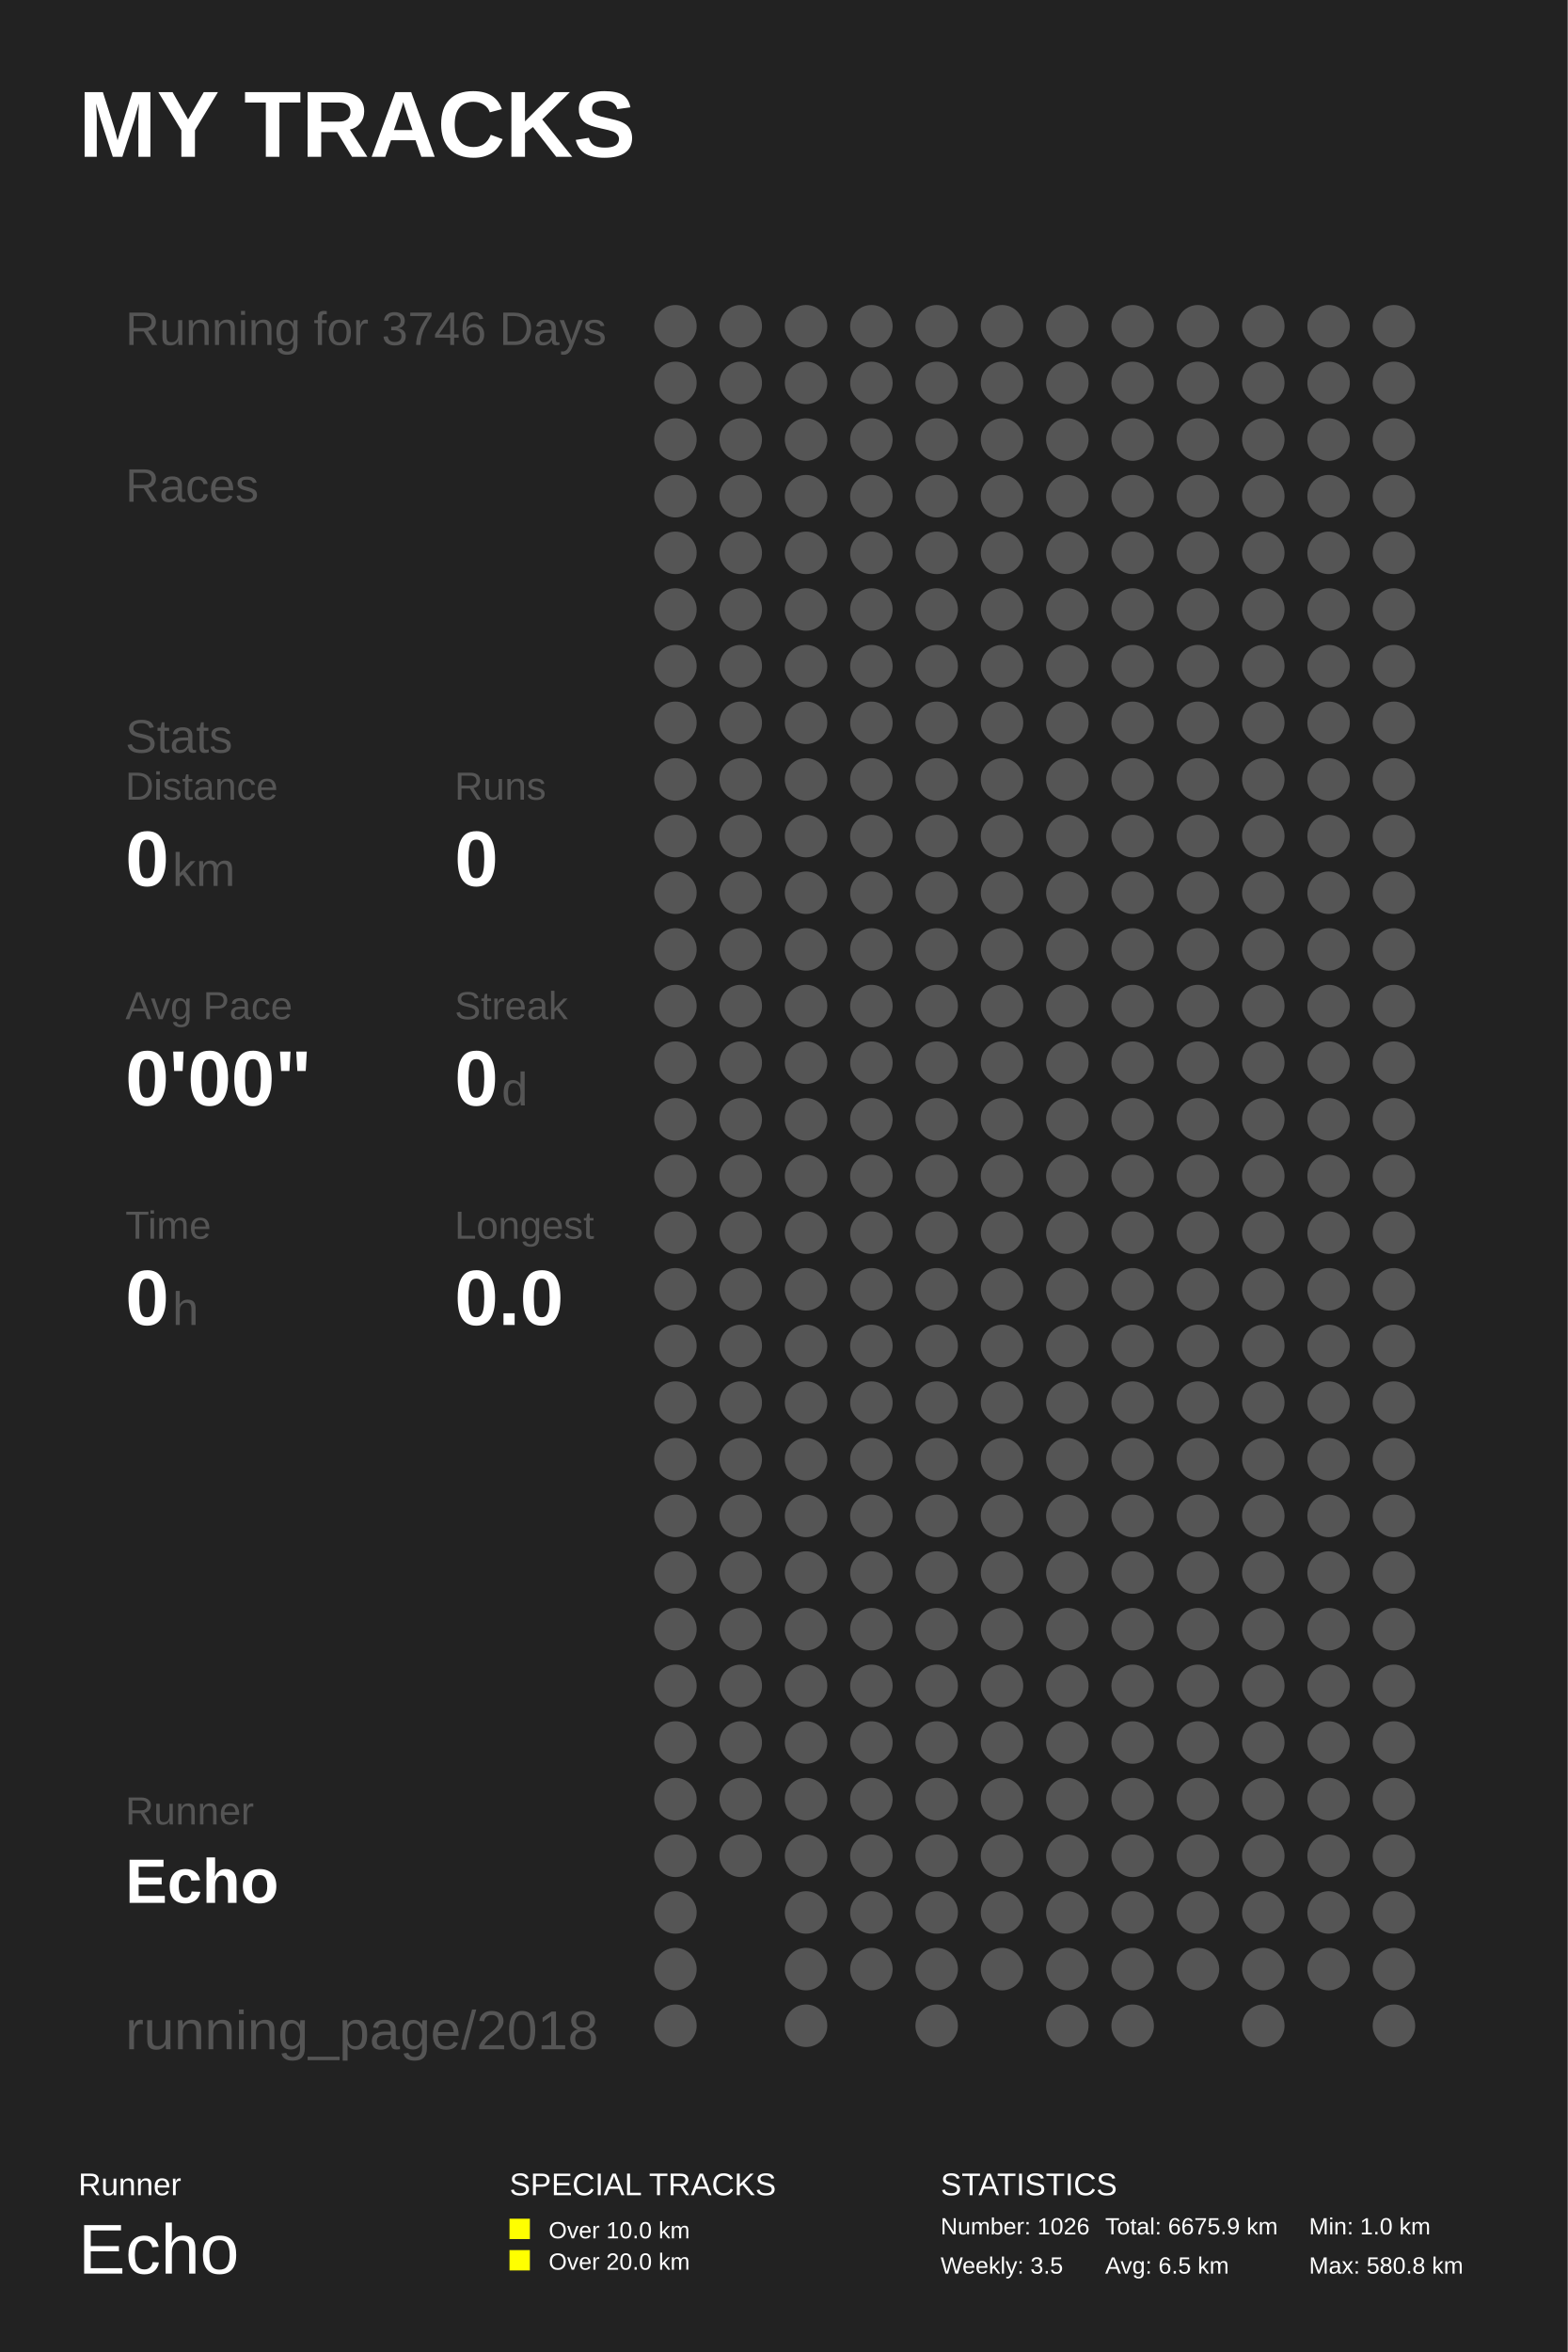
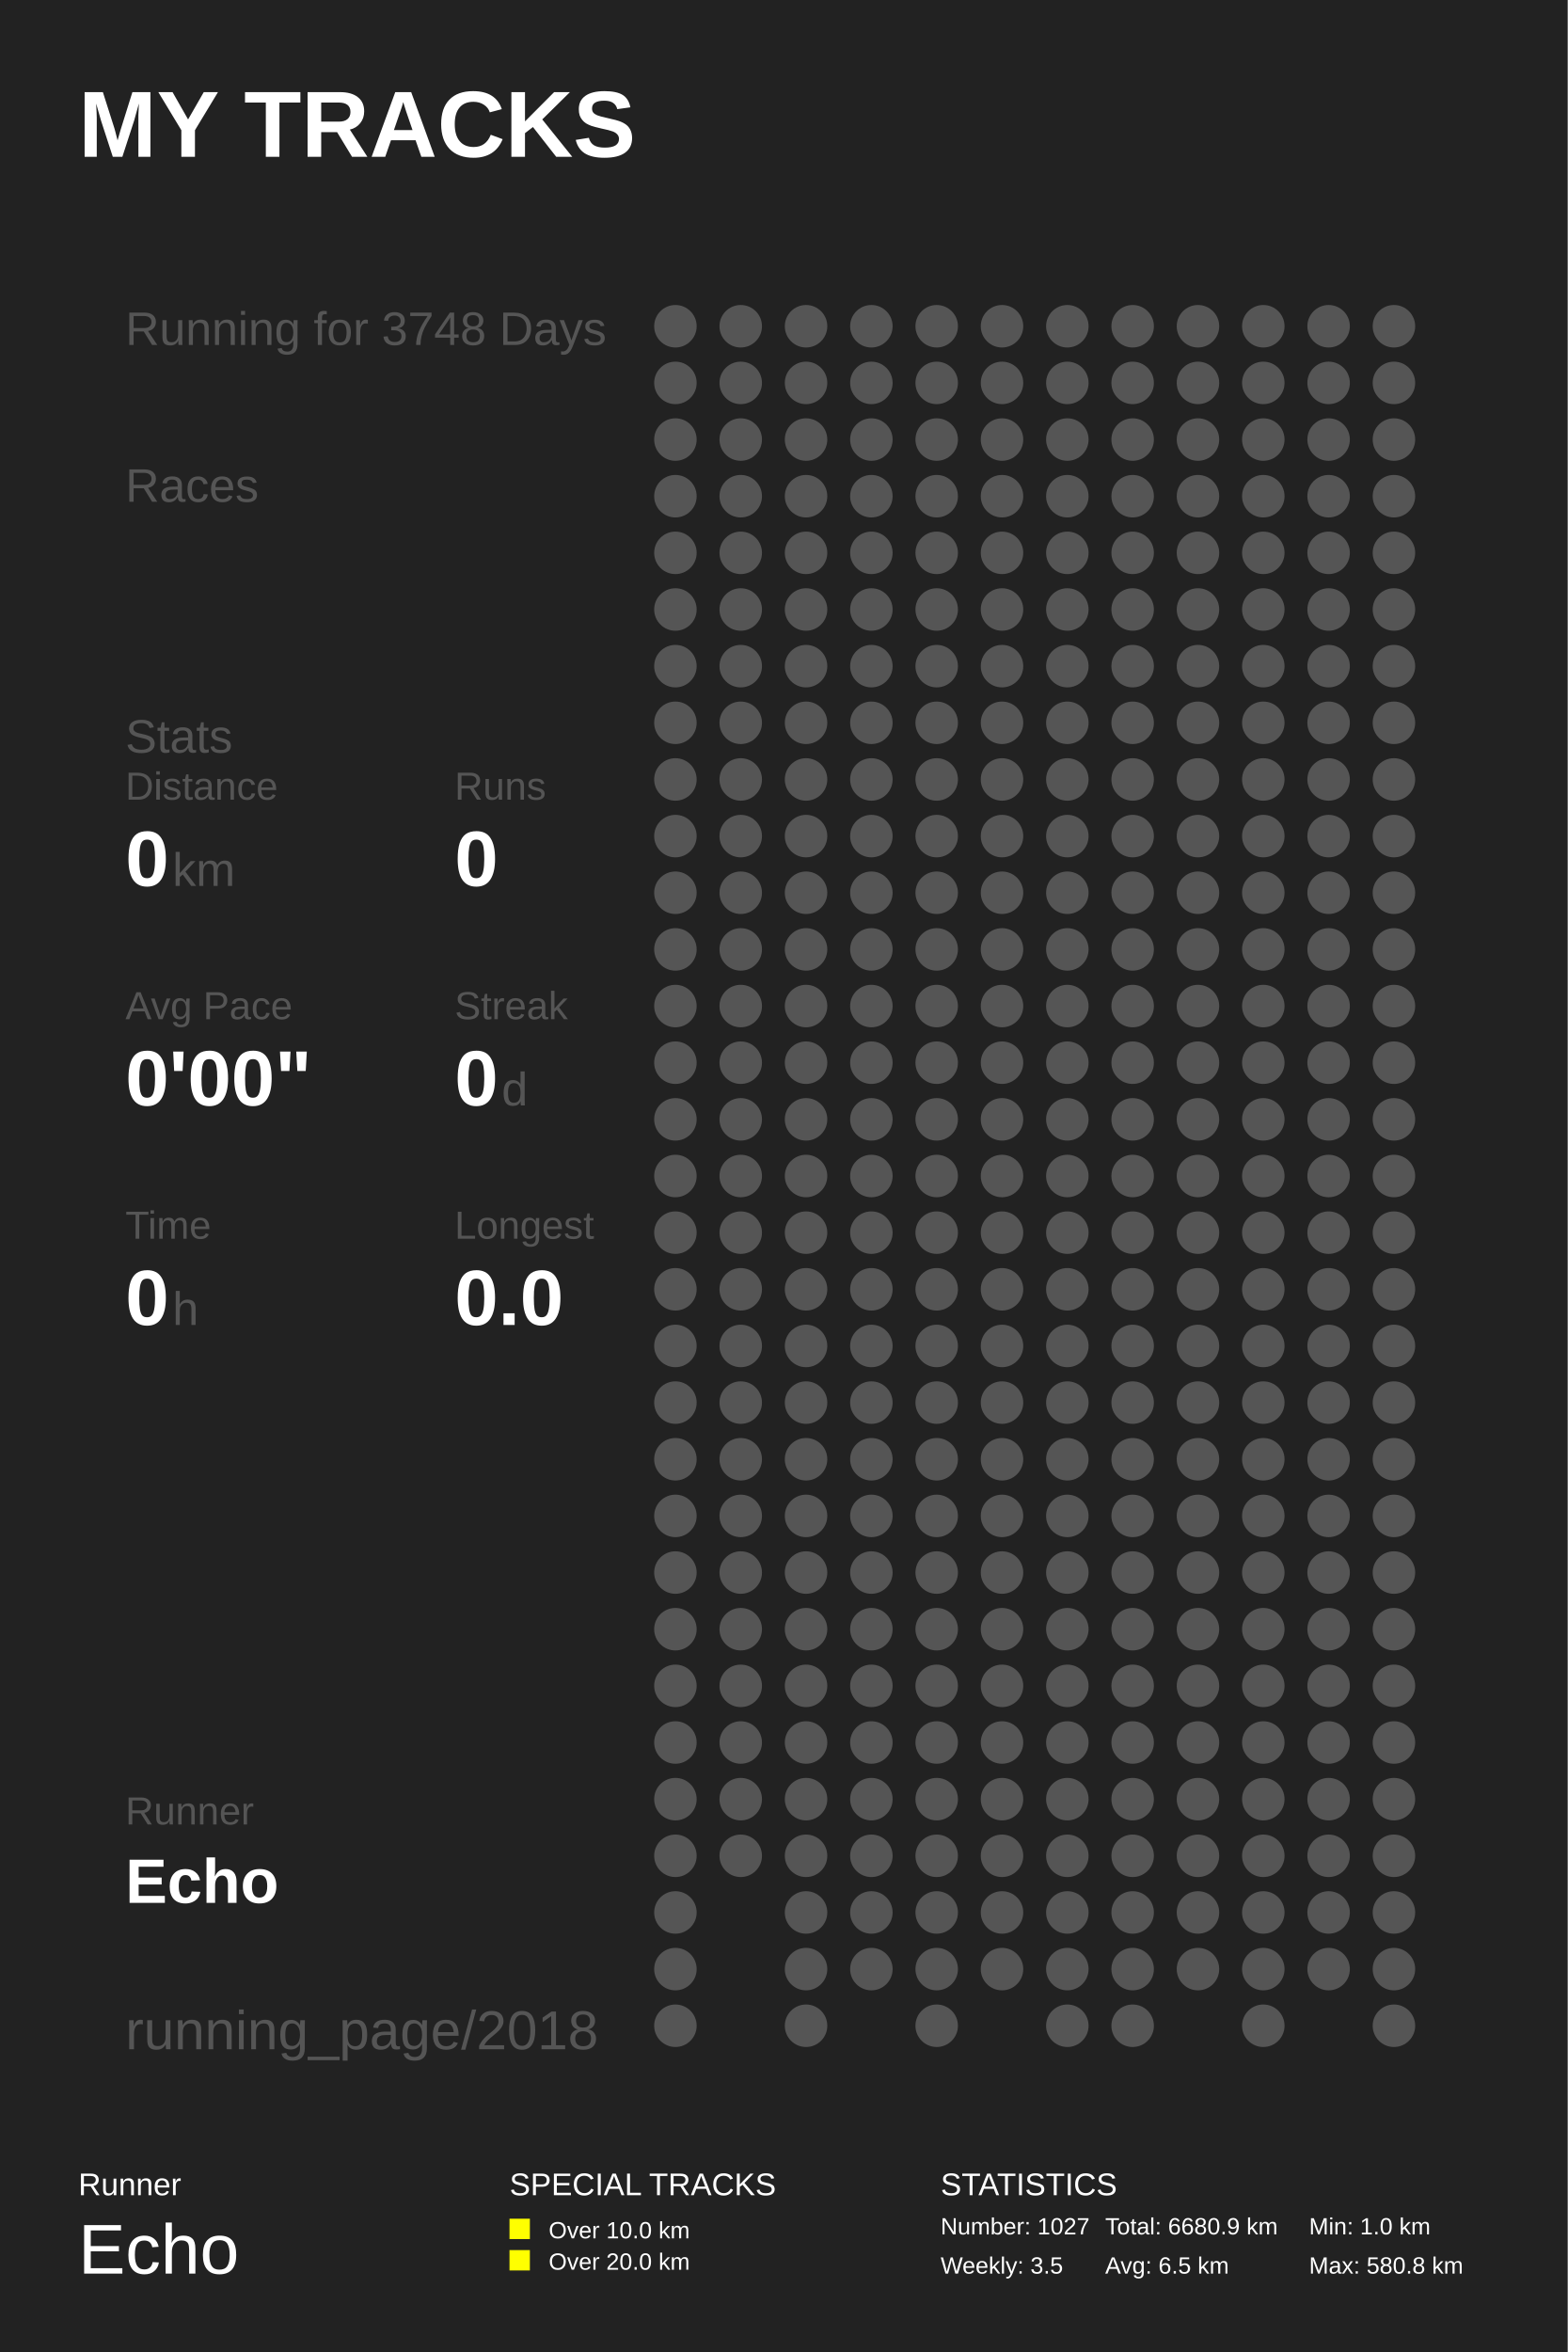
<svg xmlns="http://www.w3.org/2000/svg" baseProfile="full" height="300mm" version="1.1" viewBox="0,0,200,300" width="200mm">
  <defs />
  <rect fill="#222222" height="300" width="200" x="0" y="0" />
  <text fill="#FFFFFF" style="font-size:12px; font-family:Arial; font-weight:bold;" x="10" y="20">MY TRACKS</text>
  <text fill="#FFFFFF" style="font-size:4px; font-family:Arial" x="10" y="280">Runner</text>
  <text fill="#FFFFFF" style="font-size:9px; font-family:Arial" x="10" y="290">Echo</text>
  <text fill="#FFFFFF" style="font-size:4px; font-family:Arial" x="65" y="280">SPECIAL TRACKS</text>
  <rect fill="#FFFF00" height="2.6" width="2.6" x="65" y="283" />
  <text fill="#FFFFFF" style="font-size:3px; font-family:Arial" x="70" y="285.5">Over 10.0 km</text>
  <rect fill="#FFFF00" height="2.6" width="2.6" x="65" y="287" />
  <text fill="#FFFFFF" style="font-size:3px; font-family:Arial" x="70" y="289.5">Over 20.0 km</text>
  <text fill="#FFFFFF" style="font-size:4px; font-family:Arial" x="120" y="280">STATISTICS</text>
-   <text fill="#FFFFFF" style="font-size:3px; font-family:Arial" x="120" y="285">Number: 1026</text>
+   <text fill="#FFFFFF" style="font-size:3px; font-family:Arial" x="120" y="285">Number: 1027</text>
  <text fill="#FFFFFF" style="font-size:3px; font-family:Arial" x="120" y="290">Weekly: 3.5</text>
-   <text fill="#FFFFFF" style="font-size:3px; font-family:Arial" x="141" y="285">Total: 6675.9 km</text>
+   <text fill="#FFFFFF" style="font-size:3px; font-family:Arial" x="141" y="285">Total: 6680.9 km</text>
  <text fill="#FFFFFF" style="font-size:3px; font-family:Arial" x="141" y="290">Avg: 6.5 km</text>
  <text fill="#FFFFFF" style="font-size:3px; font-family:Arial" x="167" y="285">Min: 1.0 km</text>
  <text fill="#FFFFFF" style="font-size:3px; font-family:Arial" x="167" y="290">Max: 580.8 km</text>
-   <text fill="#555555" style="font-size:6px; font-family:Arial;" x="16" y="44">Running for 3746 Days</text>
+   <text fill="#555555" style="font-size:6px; font-family:Arial;" x="16" y="44">Running for 3748 Days</text>
  <text fill="#555555" style="font-size:6px; font-family:Arial;" x="16" y="64">Races</text>
  <text fill="#555555" style="font-size:6px; font-family:Arial;" x="16" y="96">Stats</text>
  <text fill="#555555" style="font-size:5px; font-family:Arial;" x="16" y="102">Distance</text>
  <text fill="#FFFFFF" style="font-size:10px; font-family:Arial; font-weight:bold;" x="16" y="113">0</text>
  <text fill="#555555" style="font-size:6px; font-family:Arial;" x="22" y="113">km</text>
  <text fill="#555555" style="font-size:5px; font-family:Arial;" x="58" y="102">Runs</text>
  <text fill="#FFFFFF" style="font-size:10px; font-family:Arial; font-weight:bold;" x="58" y="113">0</text>
  <text fill="#555555" style="font-size:5px; font-family:Arial;" x="16" y="130">Avg Pace</text>
  <text fill="#FFFFFF" style="font-size:10px; font-family:Arial; font-weight:bold;" x="16" y="141">0'00"</text>
  <text fill="#555555" style="font-size:5px; font-family:Arial;" x="58" y="130">Streak</text>
  <text fill="#FFFFFF" style="font-size:10px; font-family:Arial; font-weight:bold;" x="58" y="141">0</text>
  <text fill="#555555" style="font-size:6px; font-family:Arial;" x="64" y="141">d</text>
  <text fill="#555555" style="font-size:5px; font-family:Arial;" x="16" y="158">Time</text>
  <text fill="#FFFFFF" style="font-size:10px; font-family:Arial; font-weight:bold;" x="16" y="169">0</text>
  <text fill="#555555" style="font-size:6px; font-family:Arial;" x="22" y="169">h</text>
  <text fill="#555555" style="font-size:5px; font-family:Arial;" x="58" y="158">Longest</text>
  <text fill="#FFFFFF" style="font-size:10px; font-family:Arial; font-weight:bold;" x="58" y="169">0.0</text>
  <text fill="#555555" style="font-size:5px; font-family:Arial;" x="16" y="232.71">Runner</text>
  <text fill="#FFFFFF" style="font-size:8px; font-family:Arial; font-weight:bold;" x="16" y="242.71">Echo</text>
  <text fill="#555555" style="font-size:7px; font-family:Arial;" x="16" y="261.387">running_page/2018</text>
  <circle cx="86.167" cy="41.613" fill="#555555" r="2.71" />
  <circle cx="86.167" cy="48.839" fill="#555555" r="2.71" />
  <circle cx="86.167" cy="56.065" fill="#555555" r="2.71" />
  <circle cx="86.167" cy="63.29" fill="#555555" r="2.71" />
  <circle cx="86.167" cy="70.516" fill="#555555" r="2.71" />
  <circle cx="86.167" cy="77.742" fill="#555555" r="2.71" />
  <circle cx="86.167" cy="84.968" fill="#555555" r="2.71" />
  <circle cx="86.167" cy="92.194" fill="#555555" r="2.71" />
  <circle cx="86.167" cy="99.419" fill="#555555" r="2.71" />
  <circle cx="86.167" cy="106.645" fill="#555555" r="2.71" />
  <circle cx="86.167" cy="113.871" fill="#555555" r="2.71" />
  <circle cx="86.167" cy="121.097" fill="#555555" r="2.71" />
  <circle cx="86.167" cy="128.323" fill="#555555" r="2.71" />
  <circle cx="86.167" cy="135.548" fill="#555555" r="2.71" />
  <circle cx="86.167" cy="142.774" fill="#555555" r="2.71" />
  <circle cx="86.167" cy="150.0" fill="#555555" r="2.71" />
  <circle cx="86.167" cy="157.226" fill="#555555" r="2.71" />
  <circle cx="86.167" cy="164.452" fill="#555555" r="2.71" />
  <circle cx="86.167" cy="171.677" fill="#555555" r="2.71" />
  <circle cx="86.167" cy="178.903" fill="#555555" r="2.71" />
  <circle cx="86.167" cy="186.129" fill="#555555" r="2.71" />
  <circle cx="86.167" cy="193.355" fill="#555555" r="2.71" />
  <circle cx="86.167" cy="200.581" fill="#555555" r="2.71" />
  <circle cx="86.167" cy="207.806" fill="#555555" r="2.71" />
  <circle cx="86.167" cy="215.032" fill="#555555" r="2.71" />
  <circle cx="86.167" cy="222.258" fill="#555555" r="2.71" />
  <circle cx="86.167" cy="229.484" fill="#555555" r="2.71" />
  <circle cx="86.167" cy="236.71" fill="#555555" r="2.71" />
  <circle cx="86.167" cy="243.935" fill="#555555" r="2.71" />
  <circle cx="86.167" cy="251.161" fill="#555555" r="2.71" />
  <circle cx="86.167" cy="258.387" fill="#555555" r="2.71" />
  <circle cx="94.5" cy="41.613" fill="#555555" r="2.71" />
  <circle cx="94.5" cy="48.839" fill="#555555" r="2.71" />
  <circle cx="94.5" cy="56.065" fill="#555555" r="2.71" />
  <circle cx="94.5" cy="63.29" fill="#555555" r="2.71" />
  <circle cx="94.5" cy="70.516" fill="#555555" r="2.71" />
  <circle cx="94.5" cy="77.742" fill="#555555" r="2.71" />
  <circle cx="94.5" cy="84.968" fill="#555555" r="2.71" />
  <circle cx="94.5" cy="92.194" fill="#555555" r="2.71" />
  <circle cx="94.5" cy="99.419" fill="#555555" r="2.71" />
  <circle cx="94.5" cy="106.645" fill="#555555" r="2.71" />
  <circle cx="94.5" cy="113.871" fill="#555555" r="2.71" />
  <circle cx="94.5" cy="121.097" fill="#555555" r="2.71" />
  <circle cx="94.5" cy="128.323" fill="#555555" r="2.71" />
  <circle cx="94.5" cy="135.548" fill="#555555" r="2.71" />
  <circle cx="94.5" cy="142.774" fill="#555555" r="2.71" />
  <circle cx="94.5" cy="150.0" fill="#555555" r="2.71" />
  <circle cx="94.5" cy="157.226" fill="#555555" r="2.71" />
  <circle cx="94.5" cy="164.452" fill="#555555" r="2.71" />
  <circle cx="94.5" cy="171.677" fill="#555555" r="2.71" />
  <circle cx="94.5" cy="178.903" fill="#555555" r="2.71" />
  <circle cx="94.5" cy="186.129" fill="#555555" r="2.71" />
  <circle cx="94.5" cy="193.355" fill="#555555" r="2.71" />
  <circle cx="94.5" cy="200.581" fill="#555555" r="2.71" />
  <circle cx="94.5" cy="207.806" fill="#555555" r="2.71" />
  <circle cx="94.5" cy="215.032" fill="#555555" r="2.71" />
  <circle cx="94.5" cy="222.258" fill="#555555" r="2.71" />
  <circle cx="94.5" cy="229.484" fill="#555555" r="2.71" />
  <circle cx="94.5" cy="236.71" fill="#555555" r="2.71" />
  <circle cx="102.833" cy="41.613" fill="#555555" r="2.71" />
  <circle cx="102.833" cy="48.839" fill="#555555" r="2.71" />
  <circle cx="102.833" cy="56.065" fill="#555555" r="2.71" />
  <circle cx="102.833" cy="63.29" fill="#555555" r="2.71" />
  <circle cx="102.833" cy="70.516" fill="#555555" r="2.71" />
  <circle cx="102.833" cy="77.742" fill="#555555" r="2.71" />
  <circle cx="102.833" cy="84.968" fill="#555555" r="2.71" />
  <circle cx="102.833" cy="92.194" fill="#555555" r="2.71" />
  <circle cx="102.833" cy="99.419" fill="#555555" r="2.71" />
  <circle cx="102.833" cy="106.645" fill="#555555" r="2.71" />
  <circle cx="102.833" cy="113.871" fill="#555555" r="2.71" />
  <circle cx="102.833" cy="121.097" fill="#555555" r="2.71" />
  <circle cx="102.833" cy="128.323" fill="#555555" r="2.71" />
  <circle cx="102.833" cy="135.548" fill="#555555" r="2.71" />
  <circle cx="102.833" cy="142.774" fill="#555555" r="2.71" />
  <circle cx="102.833" cy="150.0" fill="#555555" r="2.71" />
  <circle cx="102.833" cy="157.226" fill="#555555" r="2.71" />
  <circle cx="102.833" cy="164.452" fill="#555555" r="2.71" />
  <circle cx="102.833" cy="171.677" fill="#555555" r="2.71" />
  <circle cx="102.833" cy="178.903" fill="#555555" r="2.71" />
  <circle cx="102.833" cy="186.129" fill="#555555" r="2.71" />
  <circle cx="102.833" cy="193.355" fill="#555555" r="2.71" />
  <circle cx="102.833" cy="200.581" fill="#555555" r="2.71" />
  <circle cx="102.833" cy="207.806" fill="#555555" r="2.71" />
  <circle cx="102.833" cy="215.032" fill="#555555" r="2.71" />
  <circle cx="102.833" cy="222.258" fill="#555555" r="2.71" />
  <circle cx="102.833" cy="229.484" fill="#555555" r="2.71" />
  <circle cx="102.833" cy="236.71" fill="#555555" r="2.71" />
  <circle cx="102.833" cy="243.935" fill="#555555" r="2.71" />
  <circle cx="102.833" cy="251.161" fill="#555555" r="2.71" />
  <circle cx="102.833" cy="258.387" fill="#555555" r="2.71" />
  <circle cx="111.167" cy="41.613" fill="#555555" r="2.71" />
  <circle cx="111.167" cy="48.839" fill="#555555" r="2.71" />
  <circle cx="111.167" cy="56.065" fill="#555555" r="2.71" />
  <circle cx="111.167" cy="63.29" fill="#555555" r="2.71" />
  <circle cx="111.167" cy="70.516" fill="#555555" r="2.71" />
  <circle cx="111.167" cy="77.742" fill="#555555" r="2.71" />
  <circle cx="111.167" cy="84.968" fill="#555555" r="2.71" />
  <circle cx="111.167" cy="92.194" fill="#555555" r="2.71" />
  <circle cx="111.167" cy="99.419" fill="#555555" r="2.71" />
  <circle cx="111.167" cy="106.645" fill="#555555" r="2.71" />
  <circle cx="111.167" cy="113.871" fill="#555555" r="2.71" />
  <circle cx="111.167" cy="121.097" fill="#555555" r="2.71" />
  <circle cx="111.167" cy="128.323" fill="#555555" r="2.71" />
  <circle cx="111.167" cy="135.548" fill="#555555" r="2.71" />
  <circle cx="111.167" cy="142.774" fill="#555555" r="2.71" />
  <circle cx="111.167" cy="150.0" fill="#555555" r="2.71" />
  <circle cx="111.167" cy="157.226" fill="#555555" r="2.71" />
  <circle cx="111.167" cy="164.452" fill="#555555" r="2.71" />
  <circle cx="111.167" cy="171.677" fill="#555555" r="2.71" />
  <circle cx="111.167" cy="178.903" fill="#555555" r="2.71" />
  <circle cx="111.167" cy="186.129" fill="#555555" r="2.71" />
  <circle cx="111.167" cy="193.355" fill="#555555" r="2.71" />
  <circle cx="111.167" cy="200.581" fill="#555555" r="2.71" />
  <circle cx="111.167" cy="207.806" fill="#555555" r="2.71" />
  <circle cx="111.167" cy="215.032" fill="#555555" r="2.71" />
  <circle cx="111.167" cy="222.258" fill="#555555" r="2.71" />
  <circle cx="111.167" cy="229.484" fill="#555555" r="2.71" />
  <circle cx="111.167" cy="236.71" fill="#555555" r="2.71" />
  <circle cx="111.167" cy="243.935" fill="#555555" r="2.71" />
  <circle cx="111.167" cy="251.161" fill="#555555" r="2.71" />
  <circle cx="119.5" cy="41.613" fill="#555555" r="2.71" />
  <circle cx="119.5" cy="48.839" fill="#555555" r="2.71" />
  <circle cx="119.5" cy="56.065" fill="#555555" r="2.71" />
  <circle cx="119.5" cy="63.29" fill="#555555" r="2.71" />
  <circle cx="119.5" cy="70.516" fill="#555555" r="2.71" />
  <circle cx="119.5" cy="77.742" fill="#555555" r="2.71" />
  <circle cx="119.5" cy="84.968" fill="#555555" r="2.71" />
  <circle cx="119.5" cy="92.194" fill="#555555" r="2.71" />
  <circle cx="119.5" cy="99.419" fill="#555555" r="2.71" />
  <circle cx="119.5" cy="106.645" fill="#555555" r="2.71" />
  <circle cx="119.5" cy="113.871" fill="#555555" r="2.71" />
  <circle cx="119.5" cy="121.097" fill="#555555" r="2.71" />
  <circle cx="119.5" cy="128.323" fill="#555555" r="2.71" />
  <circle cx="119.5" cy="135.548" fill="#555555" r="2.71" />
  <circle cx="119.5" cy="142.774" fill="#555555" r="2.71" />
  <circle cx="119.5" cy="150.0" fill="#555555" r="2.71" />
  <circle cx="119.5" cy="157.226" fill="#555555" r="2.71" />
  <circle cx="119.5" cy="164.452" fill="#555555" r="2.71" />
  <circle cx="119.5" cy="171.677" fill="#555555" r="2.71" />
  <circle cx="119.5" cy="178.903" fill="#555555" r="2.71" />
  <circle cx="119.5" cy="186.129" fill="#555555" r="2.71" />
  <circle cx="119.5" cy="193.355" fill="#555555" r="2.71" />
  <circle cx="119.5" cy="200.581" fill="#555555" r="2.71" />
  <circle cx="119.5" cy="207.806" fill="#555555" r="2.71" />
  <circle cx="119.5" cy="215.032" fill="#555555" r="2.71" />
  <circle cx="119.5" cy="222.258" fill="#555555" r="2.71" />
  <circle cx="119.5" cy="229.484" fill="#555555" r="2.71" />
  <circle cx="119.5" cy="236.71" fill="#555555" r="2.71" />
  <circle cx="119.5" cy="243.935" fill="#555555" r="2.71" />
  <circle cx="119.5" cy="251.161" fill="#555555" r="2.71" />
  <circle cx="119.5" cy="258.387" fill="#555555" r="2.71" />
  <circle cx="127.833" cy="41.613" fill="#555555" r="2.71" />
  <circle cx="127.833" cy="48.839" fill="#555555" r="2.71" />
  <circle cx="127.833" cy="56.065" fill="#555555" r="2.71" />
  <circle cx="127.833" cy="63.29" fill="#555555" r="2.71" />
  <circle cx="127.833" cy="70.516" fill="#555555" r="2.71" />
  <circle cx="127.833" cy="77.742" fill="#555555" r="2.71" />
  <circle cx="127.833" cy="84.968" fill="#555555" r="2.71" />
  <circle cx="127.833" cy="92.194" fill="#555555" r="2.71" />
  <circle cx="127.833" cy="99.419" fill="#555555" r="2.71" />
  <circle cx="127.833" cy="106.645" fill="#555555" r="2.71" />
  <circle cx="127.833" cy="113.871" fill="#555555" r="2.71" />
  <circle cx="127.833" cy="121.097" fill="#555555" r="2.71" />
  <circle cx="127.833" cy="128.323" fill="#555555" r="2.71" />
  <circle cx="127.833" cy="135.548" fill="#555555" r="2.71" />
  <circle cx="127.833" cy="142.774" fill="#555555" r="2.71" />
  <circle cx="127.833" cy="150.0" fill="#555555" r="2.71" />
  <circle cx="127.833" cy="157.226" fill="#555555" r="2.71" />
  <circle cx="127.833" cy="164.452" fill="#555555" r="2.71" />
  <circle cx="127.833" cy="171.677" fill="#555555" r="2.71" />
  <circle cx="127.833" cy="178.903" fill="#555555" r="2.71" />
  <circle cx="127.833" cy="186.129" fill="#555555" r="2.71" />
  <circle cx="127.833" cy="193.355" fill="#555555" r="2.71" />
  <circle cx="127.833" cy="200.581" fill="#555555" r="2.71" />
  <circle cx="127.833" cy="207.806" fill="#555555" r="2.71" />
  <circle cx="127.833" cy="215.032" fill="#555555" r="2.71" />
  <circle cx="127.833" cy="222.258" fill="#555555" r="2.71" />
  <circle cx="127.833" cy="229.484" fill="#555555" r="2.71" />
  <circle cx="127.833" cy="236.71" fill="#555555" r="2.71" />
  <circle cx="127.833" cy="243.935" fill="#555555" r="2.71" />
  <circle cx="127.833" cy="251.161" fill="#555555" r="2.71" />
  <circle cx="136.167" cy="41.613" fill="#555555" r="2.71" />
  <circle cx="136.167" cy="48.839" fill="#555555" r="2.71" />
  <circle cx="136.167" cy="56.065" fill="#555555" r="2.71" />
  <circle cx="136.167" cy="63.29" fill="#555555" r="2.71" />
  <circle cx="136.167" cy="70.516" fill="#555555" r="2.71" />
  <circle cx="136.167" cy="77.742" fill="#555555" r="2.71" />
  <circle cx="136.167" cy="84.968" fill="#555555" r="2.71" />
  <circle cx="136.167" cy="92.194" fill="#555555" r="2.71" />
  <circle cx="136.167" cy="99.419" fill="#555555" r="2.71" />
  <circle cx="136.167" cy="106.645" fill="#555555" r="2.71" />
  <circle cx="136.167" cy="113.871" fill="#555555" r="2.71" />
  <circle cx="136.167" cy="121.097" fill="#555555" r="2.71" />
  <circle cx="136.167" cy="128.323" fill="#555555" r="2.71" />
  <circle cx="136.167" cy="135.548" fill="#555555" r="2.71" />
  <circle cx="136.167" cy="142.774" fill="#555555" r="2.71" />
  <circle cx="136.167" cy="150.0" fill="#555555" r="2.71" />
  <circle cx="136.167" cy="157.226" fill="#555555" r="2.71" />
  <circle cx="136.167" cy="164.452" fill="#555555" r="2.71" />
  <circle cx="136.167" cy="171.677" fill="#555555" r="2.71" />
  <circle cx="136.167" cy="178.903" fill="#555555" r="2.71" />
  <circle cx="136.167" cy="186.129" fill="#555555" r="2.71" />
  <circle cx="136.167" cy="193.355" fill="#555555" r="2.71" />
  <circle cx="136.167" cy="200.581" fill="#555555" r="2.71" />
  <circle cx="136.167" cy="207.806" fill="#555555" r="2.71" />
  <circle cx="136.167" cy="215.032" fill="#555555" r="2.71" />
  <circle cx="136.167" cy="222.258" fill="#555555" r="2.71" />
  <circle cx="136.167" cy="229.484" fill="#555555" r="2.71" />
  <circle cx="136.167" cy="236.71" fill="#555555" r="2.71" />
  <circle cx="136.167" cy="243.935" fill="#555555" r="2.71" />
  <circle cx="136.167" cy="251.161" fill="#555555" r="2.71" />
  <circle cx="136.167" cy="258.387" fill="#555555" r="2.71" />
  <circle cx="144.5" cy="41.613" fill="#555555" r="2.71" />
  <circle cx="144.5" cy="48.839" fill="#555555" r="2.71" />
  <circle cx="144.5" cy="56.065" fill="#555555" r="2.71" />
  <circle cx="144.5" cy="63.29" fill="#555555" r="2.71" />
  <circle cx="144.5" cy="70.516" fill="#555555" r="2.71" />
  <circle cx="144.5" cy="77.742" fill="#555555" r="2.71" />
  <circle cx="144.5" cy="84.968" fill="#555555" r="2.71" />
  <circle cx="144.5" cy="92.194" fill="#555555" r="2.71" />
  <circle cx="144.5" cy="99.419" fill="#555555" r="2.71" />
  <circle cx="144.5" cy="106.645" fill="#555555" r="2.71" />
  <circle cx="144.5" cy="113.871" fill="#555555" r="2.71" />
  <circle cx="144.5" cy="121.097" fill="#555555" r="2.71" />
  <circle cx="144.5" cy="128.323" fill="#555555" r="2.71" />
  <circle cx="144.5" cy="135.548" fill="#555555" r="2.71" />
  <circle cx="144.5" cy="142.774" fill="#555555" r="2.71" />
  <circle cx="144.5" cy="150.0" fill="#555555" r="2.71" />
  <circle cx="144.5" cy="157.226" fill="#555555" r="2.71" />
  <circle cx="144.5" cy="164.452" fill="#555555" r="2.71" />
  <circle cx="144.5" cy="171.677" fill="#555555" r="2.71" />
  <circle cx="144.5" cy="178.903" fill="#555555" r="2.71" />
  <circle cx="144.5" cy="186.129" fill="#555555" r="2.71" />
  <circle cx="144.5" cy="193.355" fill="#555555" r="2.71" />
  <circle cx="144.5" cy="200.581" fill="#555555" r="2.71" />
  <circle cx="144.5" cy="207.806" fill="#555555" r="2.71" />
  <circle cx="144.5" cy="215.032" fill="#555555" r="2.71" />
  <circle cx="144.5" cy="222.258" fill="#555555" r="2.71" />
  <circle cx="144.5" cy="229.484" fill="#555555" r="2.71" />
  <circle cx="144.5" cy="236.71" fill="#555555" r="2.71" />
  <circle cx="144.5" cy="243.935" fill="#555555" r="2.71" />
  <circle cx="144.5" cy="251.161" fill="#555555" r="2.71" />
  <circle cx="144.5" cy="258.387" fill="#555555" r="2.71" />
  <circle cx="152.833" cy="41.613" fill="#555555" r="2.71" />
  <circle cx="152.833" cy="48.839" fill="#555555" r="2.71" />
  <circle cx="152.833" cy="56.065" fill="#555555" r="2.71" />
  <circle cx="152.833" cy="63.29" fill="#555555" r="2.71" />
  <circle cx="152.833" cy="70.516" fill="#555555" r="2.71" />
  <circle cx="152.833" cy="77.742" fill="#555555" r="2.71" />
  <circle cx="152.833" cy="84.968" fill="#555555" r="2.71" />
  <circle cx="152.833" cy="92.194" fill="#555555" r="2.71" />
  <circle cx="152.833" cy="99.419" fill="#555555" r="2.71" />
  <circle cx="152.833" cy="106.645" fill="#555555" r="2.71" />
  <circle cx="152.833" cy="113.871" fill="#555555" r="2.71" />
  <circle cx="152.833" cy="121.097" fill="#555555" r="2.71" />
  <circle cx="152.833" cy="128.323" fill="#555555" r="2.71" />
  <circle cx="152.833" cy="135.548" fill="#555555" r="2.71" />
  <circle cx="152.833" cy="142.774" fill="#555555" r="2.71" />
  <circle cx="152.833" cy="150.0" fill="#555555" r="2.71" />
  <circle cx="152.833" cy="157.226" fill="#555555" r="2.71" />
  <circle cx="152.833" cy="164.452" fill="#555555" r="2.71" />
  <circle cx="152.833" cy="171.677" fill="#555555" r="2.71" />
  <circle cx="152.833" cy="178.903" fill="#555555" r="2.71" />
  <circle cx="152.833" cy="186.129" fill="#555555" r="2.71" />
  <circle cx="152.833" cy="193.355" fill="#555555" r="2.71" />
  <circle cx="152.833" cy="200.581" fill="#555555" r="2.71" />
  <circle cx="152.833" cy="207.806" fill="#555555" r="2.71" />
  <circle cx="152.833" cy="215.032" fill="#555555" r="2.71" />
  <circle cx="152.833" cy="222.258" fill="#555555" r="2.71" />
  <circle cx="152.833" cy="229.484" fill="#555555" r="2.71" />
  <circle cx="152.833" cy="236.71" fill="#555555" r="2.71" />
  <circle cx="152.833" cy="243.935" fill="#555555" r="2.71" />
  <circle cx="152.833" cy="251.161" fill="#555555" r="2.71" />
  <circle cx="161.167" cy="41.613" fill="#555555" r="2.71" />
  <circle cx="161.167" cy="48.839" fill="#555555" r="2.71" />
  <circle cx="161.167" cy="56.065" fill="#555555" r="2.71" />
  <circle cx="161.167" cy="63.29" fill="#555555" r="2.71" />
  <circle cx="161.167" cy="70.516" fill="#555555" r="2.71" />
  <circle cx="161.167" cy="77.742" fill="#555555" r="2.71" />
  <circle cx="161.167" cy="84.968" fill="#555555" r="2.71" />
  <circle cx="161.167" cy="92.194" fill="#555555" r="2.71" />
  <circle cx="161.167" cy="99.419" fill="#555555" r="2.71" />
  <circle cx="161.167" cy="106.645" fill="#555555" r="2.71" />
  <circle cx="161.167" cy="113.871" fill="#555555" r="2.71" />
  <circle cx="161.167" cy="121.097" fill="#555555" r="2.71" />
  <circle cx="161.167" cy="128.323" fill="#555555" r="2.71" />
  <circle cx="161.167" cy="135.548" fill="#555555" r="2.71" />
  <circle cx="161.167" cy="142.774" fill="#555555" r="2.71" />
  <circle cx="161.167" cy="150.0" fill="#555555" r="2.71" />
  <circle cx="161.167" cy="157.226" fill="#555555" r="2.71" />
  <circle cx="161.167" cy="164.452" fill="#555555" r="2.71" />
  <circle cx="161.167" cy="171.677" fill="#555555" r="2.71" />
  <circle cx="161.167" cy="178.903" fill="#555555" r="2.71" />
  <circle cx="161.167" cy="186.129" fill="#555555" r="2.71" />
  <circle cx="161.167" cy="193.355" fill="#555555" r="2.71" />
  <circle cx="161.167" cy="200.581" fill="#555555" r="2.71" />
  <circle cx="161.167" cy="207.806" fill="#555555" r="2.71" />
  <circle cx="161.167" cy="215.032" fill="#555555" r="2.71" />
  <circle cx="161.167" cy="222.258" fill="#555555" r="2.71" />
  <circle cx="161.167" cy="229.484" fill="#555555" r="2.71" />
  <circle cx="161.167" cy="236.71" fill="#555555" r="2.71" />
  <circle cx="161.167" cy="243.935" fill="#555555" r="2.71" />
  <circle cx="161.167" cy="251.161" fill="#555555" r="2.71" />
  <circle cx="161.167" cy="258.387" fill="#555555" r="2.71" />
  <circle cx="169.5" cy="41.613" fill="#555555" r="2.71" />
  <circle cx="169.5" cy="48.839" fill="#555555" r="2.71" />
  <circle cx="169.5" cy="56.065" fill="#555555" r="2.71" />
  <circle cx="169.5" cy="63.29" fill="#555555" r="2.71" />
  <circle cx="169.5" cy="70.516" fill="#555555" r="2.71" />
  <circle cx="169.5" cy="77.742" fill="#555555" r="2.71" />
  <circle cx="169.5" cy="84.968" fill="#555555" r="2.71" />
  <circle cx="169.5" cy="92.194" fill="#555555" r="2.71" />
  <circle cx="169.5" cy="99.419" fill="#555555" r="2.71" />
  <circle cx="169.5" cy="106.645" fill="#555555" r="2.71" />
  <circle cx="169.5" cy="113.871" fill="#555555" r="2.71" />
  <circle cx="169.5" cy="121.097" fill="#555555" r="2.71" />
  <circle cx="169.5" cy="128.323" fill="#555555" r="2.71" />
  <circle cx="169.5" cy="135.548" fill="#555555" r="2.71" />
  <circle cx="169.5" cy="142.774" fill="#555555" r="2.71" />
  <circle cx="169.5" cy="150.0" fill="#555555" r="2.71" />
  <circle cx="169.5" cy="157.226" fill="#555555" r="2.71" />
  <circle cx="169.5" cy="164.452" fill="#555555" r="2.71" />
  <circle cx="169.5" cy="171.677" fill="#555555" r="2.71" />
  <circle cx="169.5" cy="178.903" fill="#555555" r="2.71" />
  <circle cx="169.5" cy="186.129" fill="#555555" r="2.71" />
  <circle cx="169.5" cy="193.355" fill="#555555" r="2.71" />
  <circle cx="169.5" cy="200.581" fill="#555555" r="2.71" />
  <circle cx="169.5" cy="207.806" fill="#555555" r="2.71" />
  <circle cx="169.5" cy="215.032" fill="#555555" r="2.71" />
  <circle cx="169.5" cy="222.258" fill="#555555" r="2.71" />
  <circle cx="169.5" cy="229.484" fill="#555555" r="2.71" />
  <circle cx="169.5" cy="236.71" fill="#555555" r="2.71" />
  <circle cx="169.5" cy="243.935" fill="#555555" r="2.71" />
  <circle cx="169.5" cy="251.161" fill="#555555" r="2.71" />
  <circle cx="177.833" cy="41.613" fill="#555555" r="2.71" />
  <circle cx="177.833" cy="48.839" fill="#555555" r="2.71" />
  <circle cx="177.833" cy="56.065" fill="#555555" r="2.71" />
  <circle cx="177.833" cy="63.29" fill="#555555" r="2.71" />
  <circle cx="177.833" cy="70.516" fill="#555555" r="2.71" />
  <circle cx="177.833" cy="77.742" fill="#555555" r="2.71" />
  <circle cx="177.833" cy="84.968" fill="#555555" r="2.71" />
  <circle cx="177.833" cy="92.194" fill="#555555" r="2.71" />
  <circle cx="177.833" cy="99.419" fill="#555555" r="2.71" />
  <circle cx="177.833" cy="106.645" fill="#555555" r="2.71" />
  <circle cx="177.833" cy="113.871" fill="#555555" r="2.71" />
  <circle cx="177.833" cy="121.097" fill="#555555" r="2.71" />
  <circle cx="177.833" cy="128.323" fill="#555555" r="2.71" />
  <circle cx="177.833" cy="135.548" fill="#555555" r="2.71" />
  <circle cx="177.833" cy="142.774" fill="#555555" r="2.71" />
  <circle cx="177.833" cy="150.0" fill="#555555" r="2.71" />
  <circle cx="177.833" cy="157.226" fill="#555555" r="2.71" />
  <circle cx="177.833" cy="164.452" fill="#555555" r="2.71" />
  <circle cx="177.833" cy="171.677" fill="#555555" r="2.71" />
  <circle cx="177.833" cy="178.903" fill="#555555" r="2.71" />
  <circle cx="177.833" cy="186.129" fill="#555555" r="2.71" />
  <circle cx="177.833" cy="193.355" fill="#555555" r="2.71" />
  <circle cx="177.833" cy="200.581" fill="#555555" r="2.71" />
  <circle cx="177.833" cy="207.806" fill="#555555" r="2.71" />
  <circle cx="177.833" cy="215.032" fill="#555555" r="2.71" />
  <circle cx="177.833" cy="222.258" fill="#555555" r="2.71" />
  <circle cx="177.833" cy="229.484" fill="#555555" r="2.71" />
  <circle cx="177.833" cy="236.71" fill="#555555" r="2.71" />
  <circle cx="177.833" cy="243.935" fill="#555555" r="2.71" />
  <circle cx="177.833" cy="251.161" fill="#555555" r="2.71" />
  <circle cx="177.833" cy="258.387" fill="#555555" r="2.71" />
</svg>
